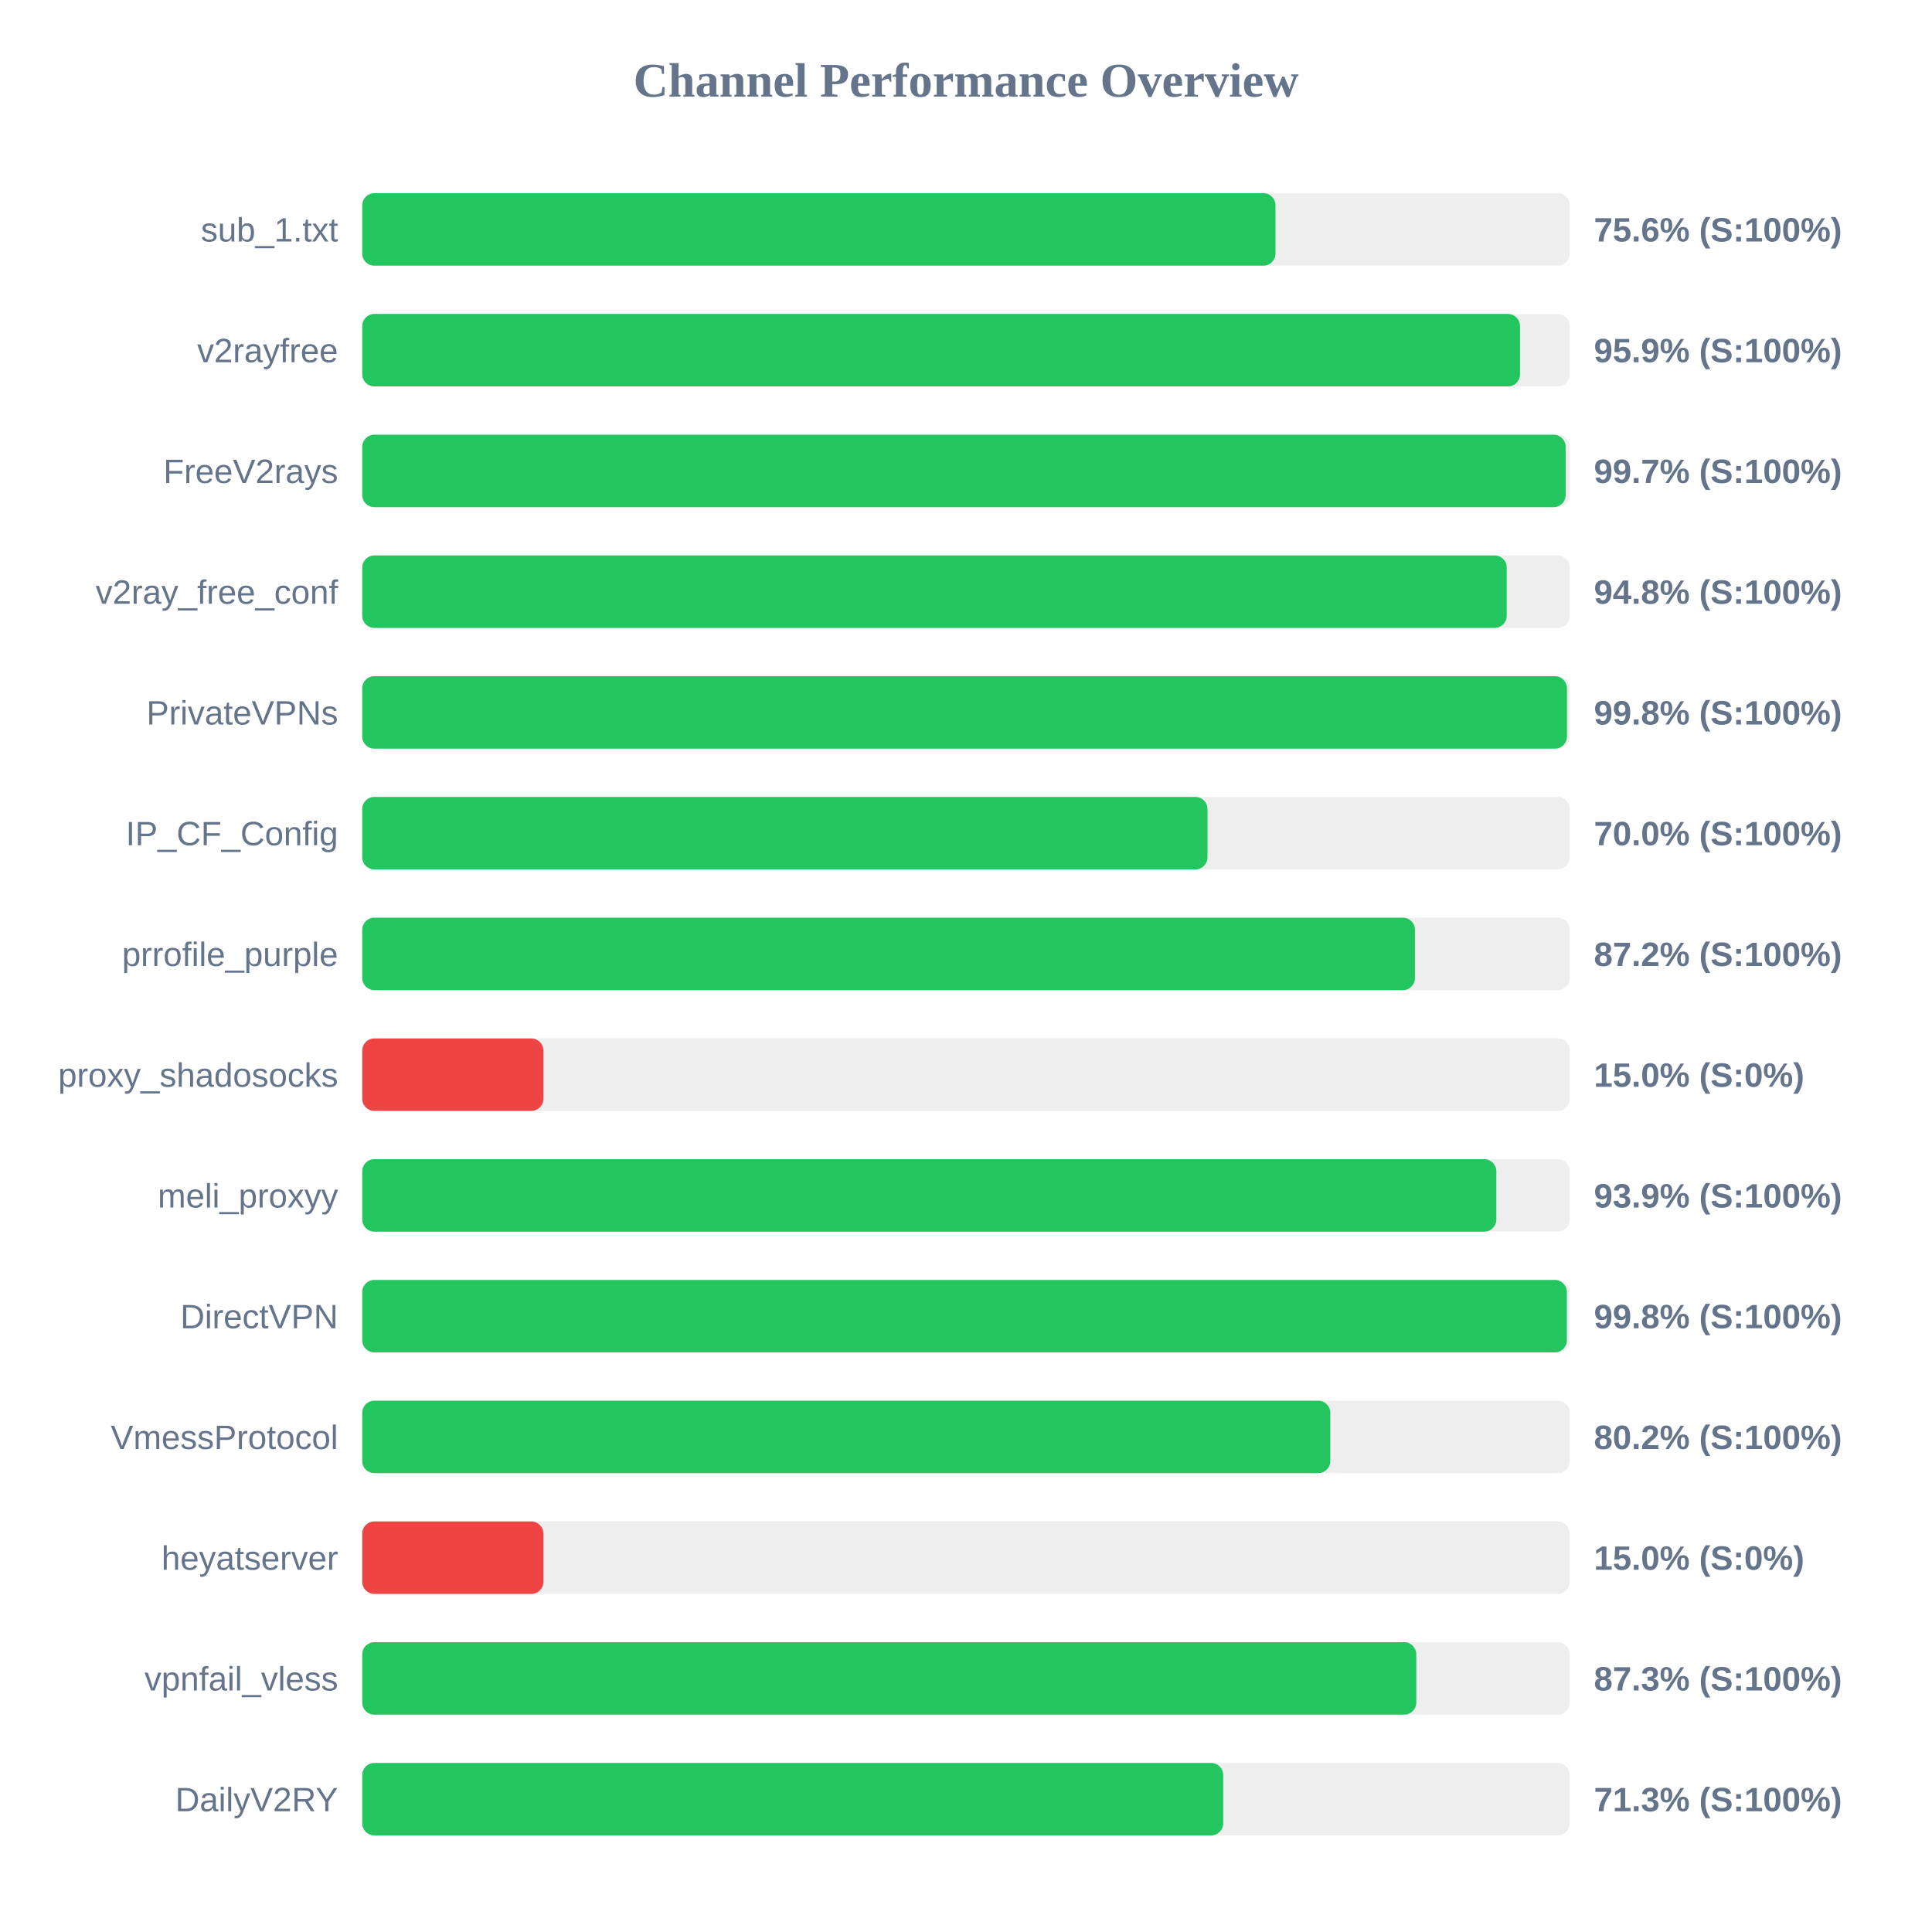
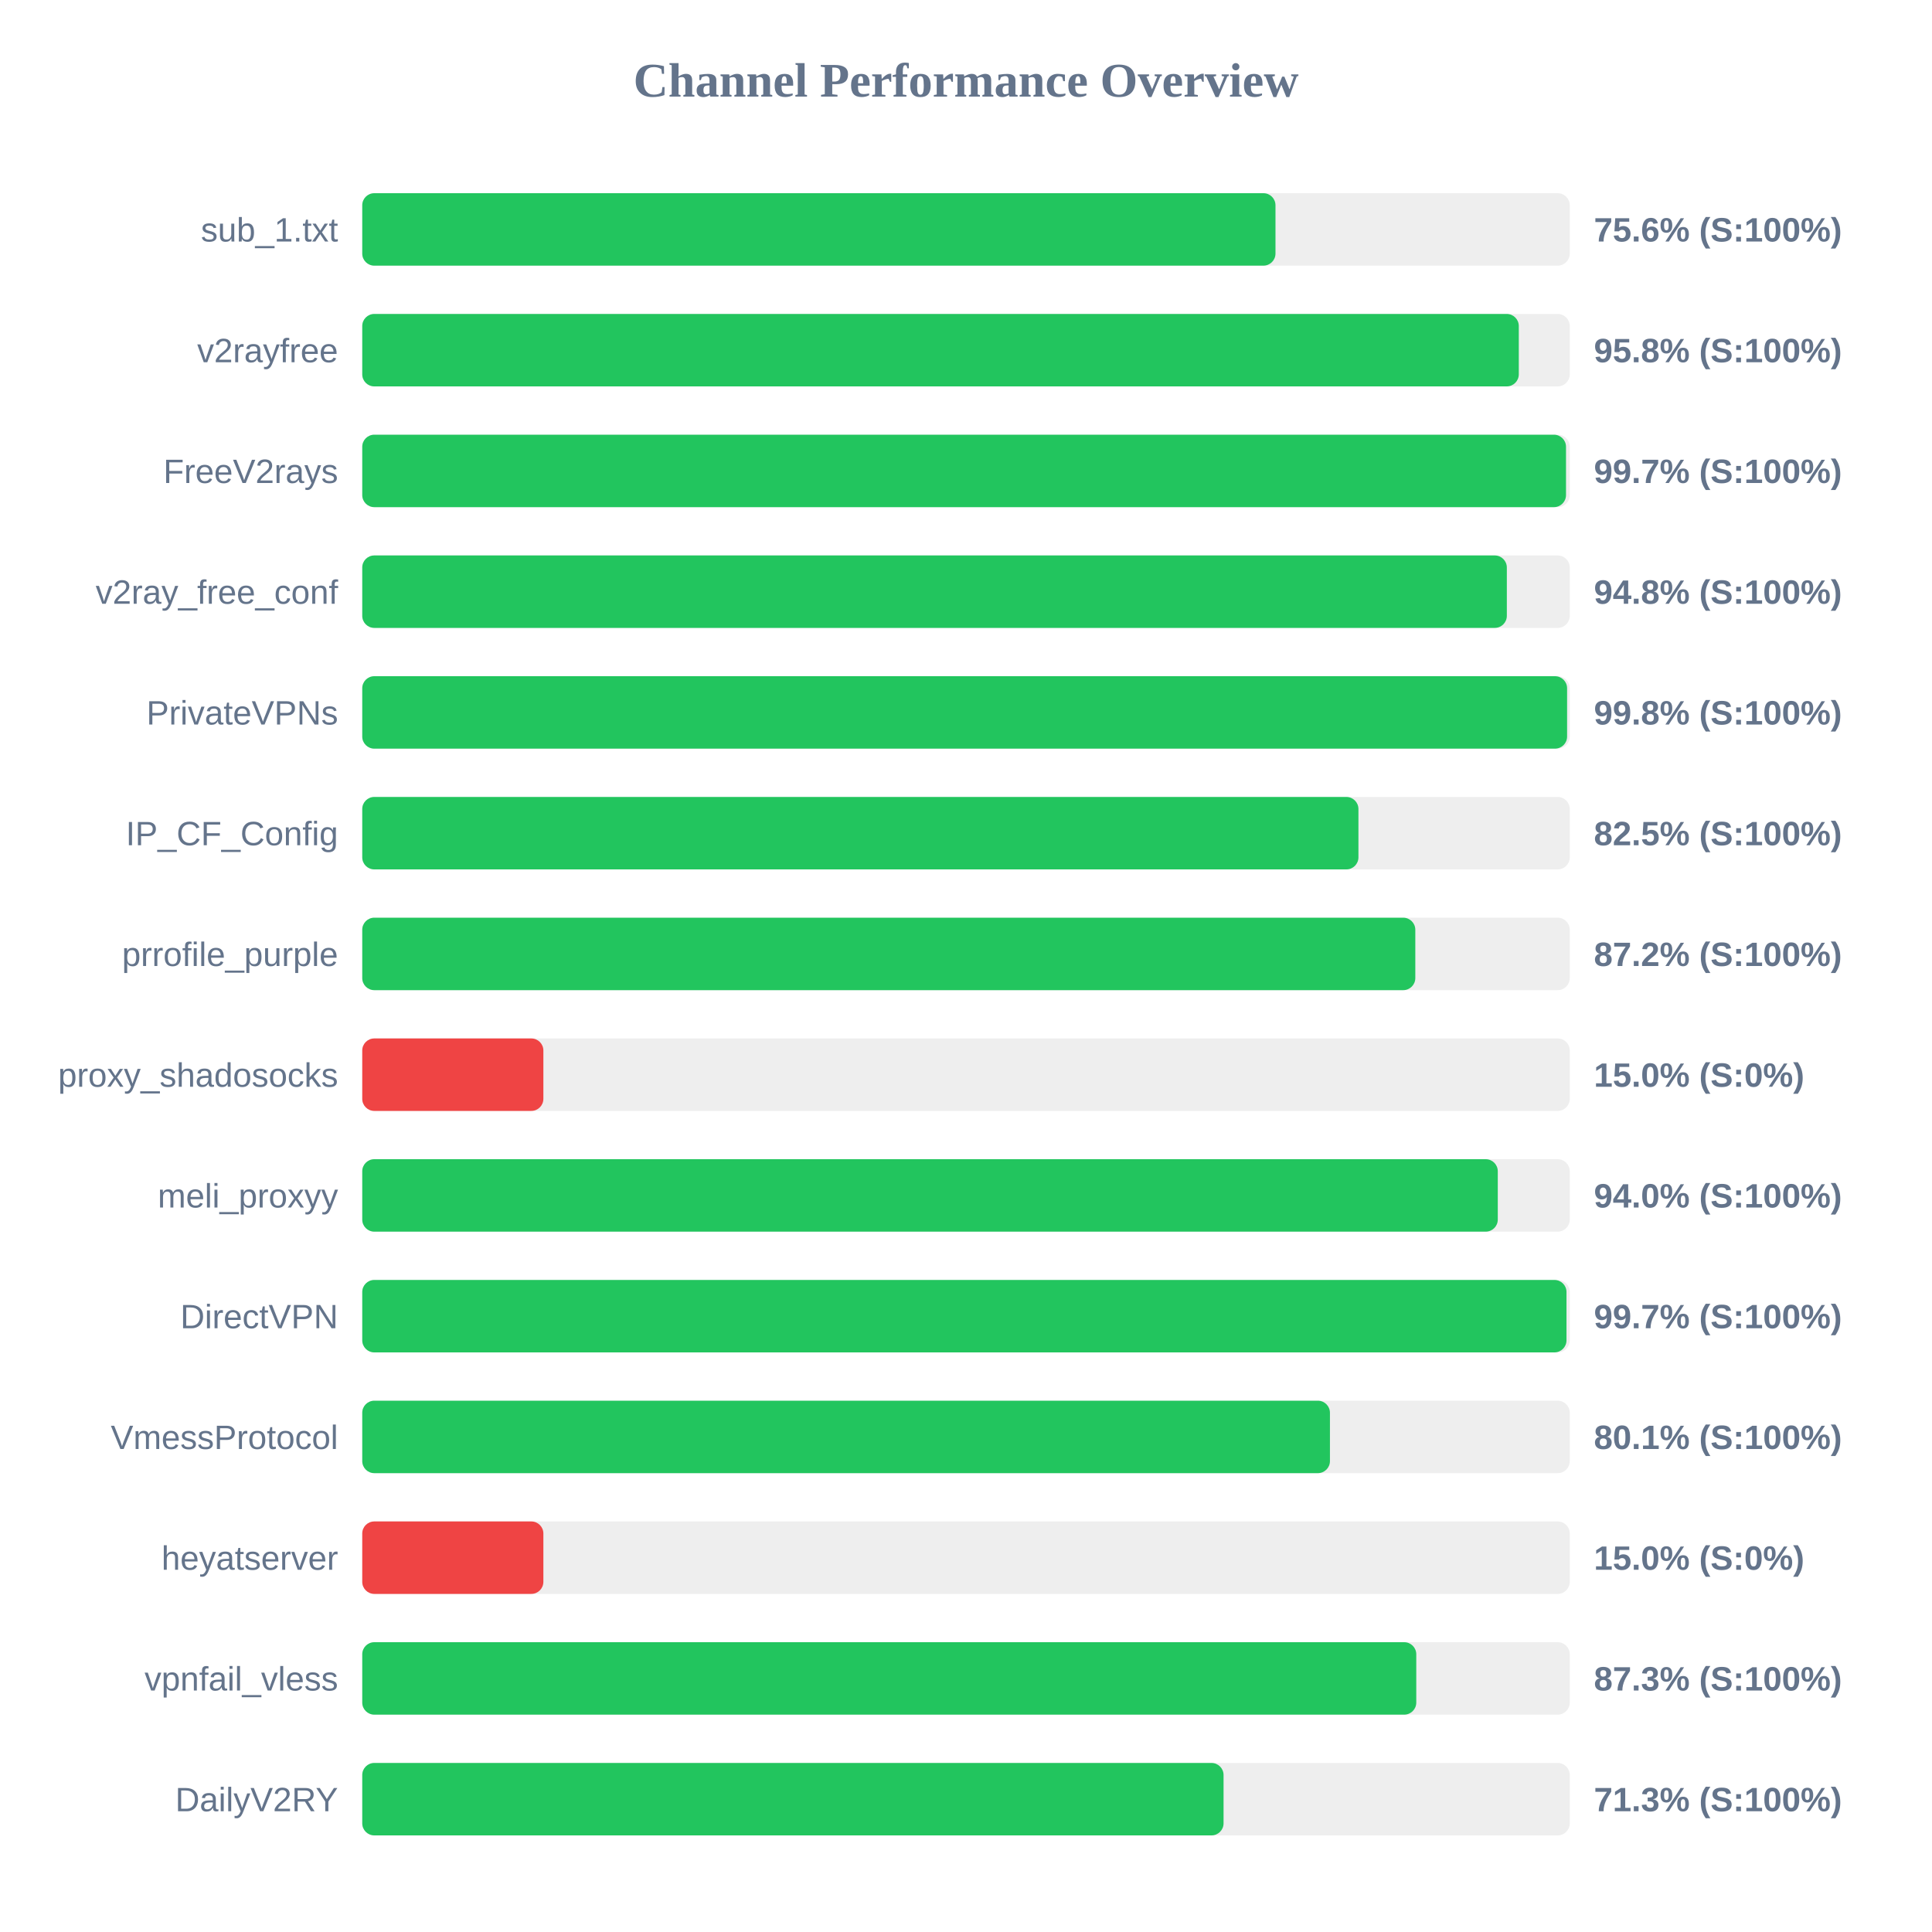
<svg xmlns="http://www.w3.org/2000/svg" width="800" height="800" version="1.1">
  <style>
        .row { font: 14px Arial; fill: #64748b; }
        .score { font: bold 14px Arial; fill: #64748b; }
    </style>
  <text x="400" y="40" text-anchor="middle" font-size="20px" font-weight="bold" fill="#64748b">Channel Performance Overview</text>
  <rect x="150" y="80" width="500" height="30" fill="#eee" rx="5" />
  <rect x="150" y="80" width="378.15" height="30" fill="#22c55e" rx="5" />
  <text x="140" y="100" text-anchor="end" class="row">sub_1.txt</text>
  <text x="660" y="100" text-anchor="start" class="score">75.6% (S:100%)</text>
  <rect x="150" y="130" width="500" height="30" fill="#eee" rx="5" />
-   <rect x="150" y="130" width="479.4" height="30" fill="#22c55e" rx="5" />
+   <rect x="150" y="130" width="478.9" height="30" fill="#22c55e" rx="5" />
  <text x="140" y="150" text-anchor="end" class="row">v2rayfree</text>
-   <text x="660" y="150" text-anchor="start" class="score">95.9% (S:100%)</text>
+   <text x="660" y="150" text-anchor="start" class="score">95.8% (S:100%)</text>
  <rect x="150" y="180" width="500" height="30" fill="#eee" rx="5" />
-   <rect x="150" y="180" width="498.3" height="30" fill="#22c55e" rx="5" />
+   <rect x="150" y="180" width="498.45" height="30" fill="#22c55e" rx="5" />
  <text x="140" y="200" text-anchor="end" class="row">FreeV2rays</text>
  <text x="660" y="200" text-anchor="start" class="score">99.7% (S:100%)</text>
  <rect x="150" y="230" width="500" height="30" fill="#eee" rx="5" />
-   <rect x="150" y="230" width="473.9" height="30" fill="#22c55e" rx="5" />
+   <rect x="150" y="230" width="473.95" height="30" fill="#22c55e" rx="5" />
  <text x="140" y="250" text-anchor="end" class="row">v2ray_free_conf</text>
  <text x="660" y="250" text-anchor="start" class="score">94.8% (S:100%)</text>
  <rect x="150" y="280" width="500" height="30" fill="#eee" rx="5" />
-   <rect x="150" y="280" width="498.85" height="30" fill="#22c55e" rx="5" />
+   <rect x="150" y="280" width="498.9" height="30" fill="#22c55e" rx="5" />
  <text x="140" y="300" text-anchor="end" class="row">PrivateVPNs</text>
  <text x="660" y="300" text-anchor="start" class="score">99.8% (S:100%)</text>
  <rect x="150" y="330" width="500" height="30" fill="#eee" rx="5" />
-   <rect x="150" y="330" width="350.0" height="30" fill="#22c55e" rx="5" />
+   <rect x="150" y="330" width="412.5" height="30" fill="#22c55e" rx="5" />
  <text x="140" y="350" text-anchor="end" class="row">IP_CF_Config</text>
-   <text x="660" y="350" text-anchor="start" class="score">70.0% (S:100%)</text>
+   <text x="660" y="350" text-anchor="start" class="score">82.5% (S:100%)</text>
  <rect x="150" y="380" width="500" height="30" fill="#eee" rx="5" />
-   <rect x="150" y="380" width="435.9" height="30" fill="#22c55e" rx="5" />
+   <rect x="150" y="380" width="436.05" height="30" fill="#22c55e" rx="5" />
  <text x="140" y="400" text-anchor="end" class="row">prrofile_purple</text>
  <text x="660" y="400" text-anchor="start" class="score">87.2% (S:100%)</text>
  <rect x="150" y="430" width="500" height="30" fill="#eee" rx="5" />
  <rect x="150" y="430" width="75.0" height="30" fill="#ef4444" rx="5" />
  <text x="140" y="450" text-anchor="end" class="row">proxy_shadosocks</text>
  <text x="660" y="450" text-anchor="start" class="score">15.0% (S:0%)</text>
  <rect x="150" y="480" width="500" height="30" fill="#eee" rx="5" />
-   <rect x="150" y="480" width="469.6" height="30" fill="#22c55e" rx="5" />
+   <rect x="150" y="480" width="470.2" height="30" fill="#22c55e" rx="5" />
  <text x="140" y="500" text-anchor="end" class="row">meli_proxyy</text>
-   <text x="660" y="500" text-anchor="start" class="score">93.9% (S:100%)</text>
+   <text x="660" y="500" text-anchor="start" class="score">94.0% (S:100%)</text>
  <rect x="150" y="530" width="500" height="30" fill="#eee" rx="5" />
-   <rect x="150" y="530" width="498.8" height="30" fill="#22c55e" rx="5" />
+   <rect x="150" y="530" width="498.65" height="30" fill="#22c55e" rx="5" />
  <text x="140" y="550" text-anchor="end" class="row">DirectVPN</text>
-   <text x="660" y="550" text-anchor="start" class="score">99.8% (S:100%)</text>
+   <text x="660" y="550" text-anchor="start" class="score">99.7% (S:100%)</text>
  <rect x="150" y="580" width="500" height="30" fill="#eee" rx="5" />
-   <rect x="150" y="580" width="400.85" height="30" fill="#22c55e" rx="5" />
+   <rect x="150" y="580" width="400.7" height="30" fill="#22c55e" rx="5" />
  <text x="140" y="600" text-anchor="end" class="row">VmessProtocol</text>
-   <text x="660" y="600" text-anchor="start" class="score">80.2% (S:100%)</text>
+   <text x="660" y="600" text-anchor="start" class="score">80.1% (S:100%)</text>
  <rect x="150" y="630" width="500" height="30" fill="#eee" rx="5" />
  <rect x="150" y="630" width="75.0" height="30" fill="#ef4444" rx="5" />
  <text x="140" y="650" text-anchor="end" class="row">heyatserver</text>
  <text x="660" y="650" text-anchor="start" class="score">15.0% (S:0%)</text>
  <rect x="150" y="680" width="500" height="30" fill="#eee" rx="5" />
  <rect x="150" y="680" width="436.45" height="30" fill="#22c55e" rx="5" />
  <text x="140" y="700" text-anchor="end" class="row">vpnfail_vless</text>
  <text x="660" y="700" text-anchor="start" class="score">87.3% (S:100%)</text>
  <rect x="150" y="730" width="500" height="30" fill="#eee" rx="5" />
-   <rect x="150" y="730" width="356.5" height="30" fill="#22c55e" rx="5" />
+   <rect x="150" y="730" width="356.65" height="30" fill="#22c55e" rx="5" />
  <text x="140" y="750" text-anchor="end" class="row">DailyV2RY</text>
  <text x="660" y="750" text-anchor="start" class="score">71.3% (S:100%)</text>
</svg>
